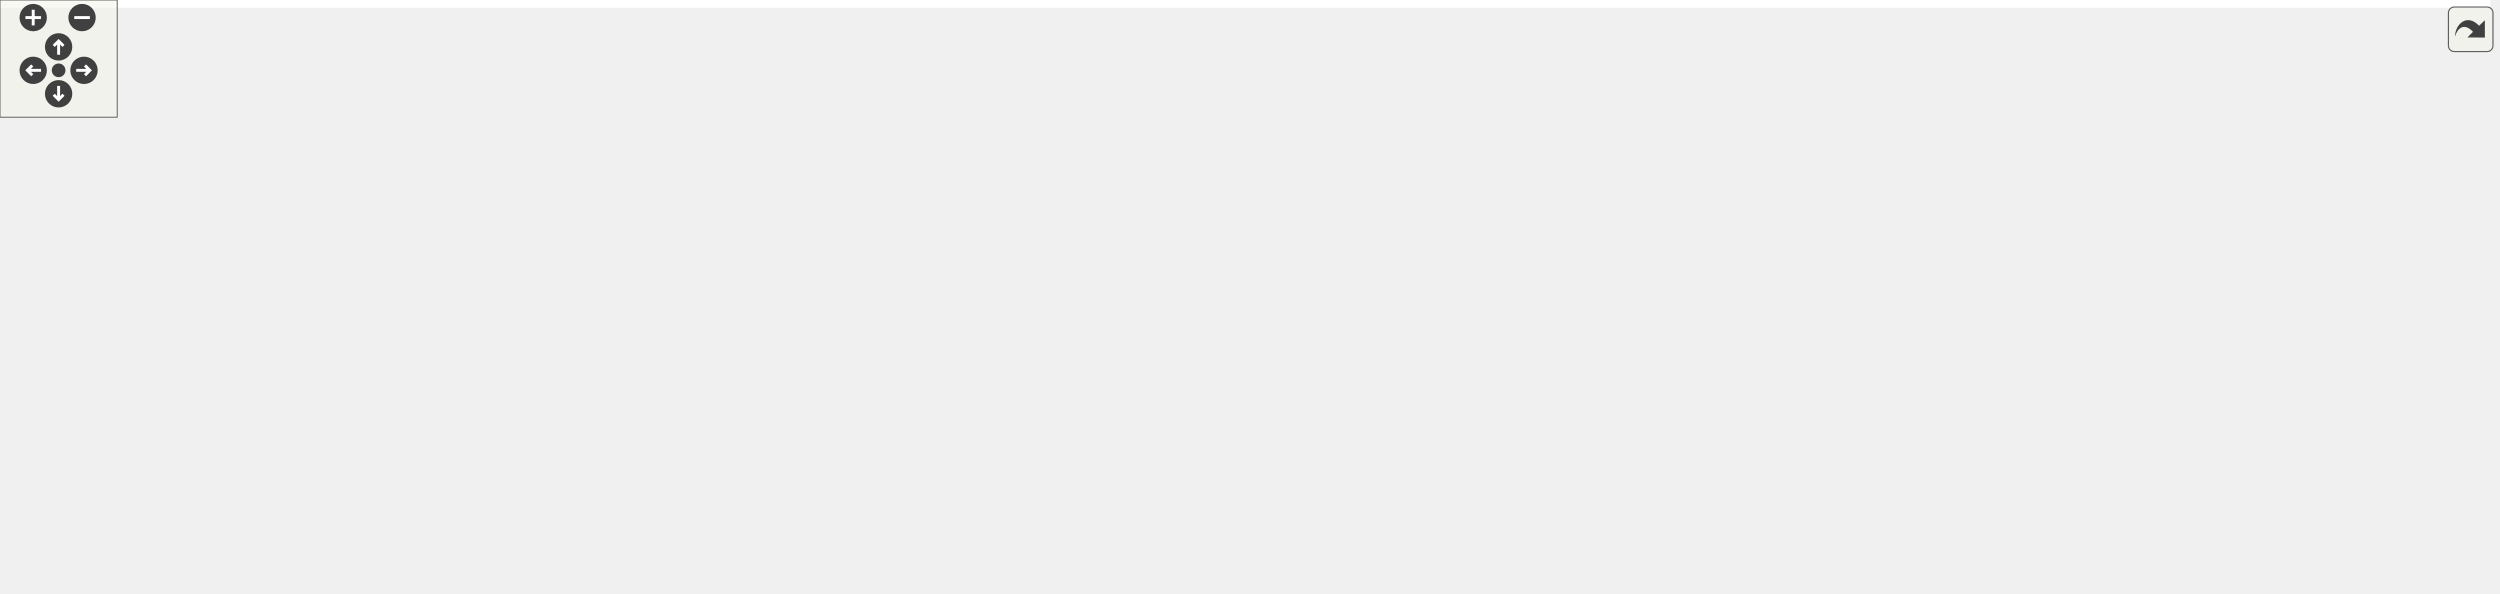
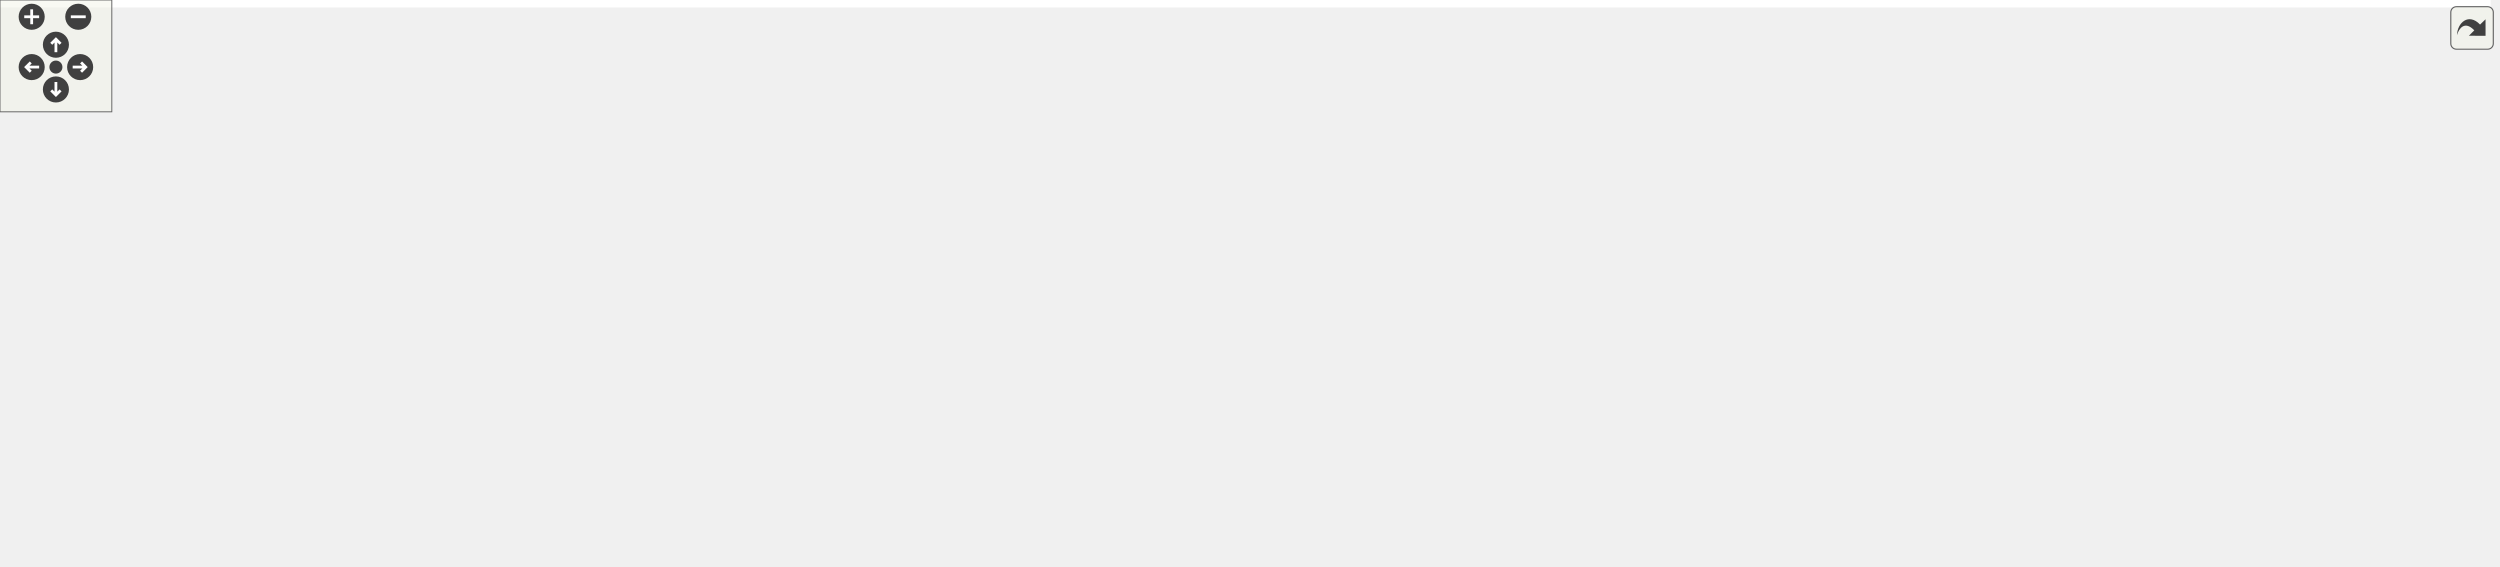
<svg xmlns="http://www.w3.org/2000/svg" xmlns:xlink="http://www.w3.org/1999/xlink" id="main" version="1.1" xml:space="preserve">
  <style type="text/css">
.edge:hover path { stroke: red; }
.edge:hover polygon { stroke: red; fill: red; }
</style>
  <defs>
    <circle id="rim" cx="0" cy="0" r="7" />
    <circle id="rim2" cx="0" cy="0" r="3.5" />
    <g id="zoomPlus">
      <use xlink:href="#rim" fill="#404040">
        <set attributeName="fill" to="#808080" begin="zoomplus.mouseover" end="zoomplus.mouseout" />
      </use>
      <path d="M-4,0h8M0,-4v8" fill="none" stroke="white" stroke-width="1.5" pointer-events="none" />
    </g>
    <g id="zoomMin">
      <use xlink:href="#rim" fill="#404040">
        <set attributeName="fill" to="#808080" begin="zoomminus.mouseover" end="zoomminus.mouseout" />
      </use>
      <path d="M-4,0h8" fill="none" stroke="white" stroke-width="1.5" pointer-events="none" />
    </g>
    <g id="dirArrow">
      <path fill="none" stroke="white" stroke-width="1.5" d="M0,-3.0v7 M-2.5,-0.5L0,-3.0L2.5,-0.5" />
    </g>
    <g id="resetDef">
      <use xlink:href="#rim2" fill="#404040">
        <set attributeName="fill" to="#808080" begin="reset.mouseover" end="reset.mouseout" />
      </use>
    </g>
  </defs>
  <svg id="graph" class="graph">
    <g id="viewport">
-       <polygon fill="#ffffff" stroke="transparent" points="-4,4 -4,-243 1274.665,-243 1274.665,4 -4,4" />
+       <polygon fill="#ffffff" stroke="transparent" points="-4,4 -4,-243 1336.502,-243 1336.502,4 -4,4" />
      <g id="node1" class="node">
        <g id="a_node1">
          <a xlink:title=" ">
-             <polygon fill="#bfbfbf" stroke="#000000" points="754.416,-220.5 754.416,-238.5 885.46,-238.5 885.46,-220.5 754.416,-220.5" />
-             <text text-anchor="middle" x="819.938" y="-226.5" font-family="Helvetica,sans-Serif" font-size="10.00" fill="#000000">src/main/shell_interface.C</text>
+             <polygon fill="#bfbfbf" stroke="#000000" points="773.416,-220.5 773.416,-238.5 904.46,-238.5 904.46,-220.5 773.416,-220.5" />
+             <text text-anchor="middle" x="838.938" y="-226.5" font-family="Helvetica,sans-Serif" font-size="10.00" fill="#000000">src/main/shell_interface.C</text>
          </a>
        </g>
      </g>
      <g id="node2" class="node">
        <g id="a_node2">
          <a xlink:href="Ioss__CodeTypes_8h.html" target="_top" xlink:title=" ">
            <polygon fill="#ffffff" stroke="#000000" points="154.522,-55.5 154.522,-73.5 253.354,-73.5 253.354,-55.5 154.522,-55.5" />
            <text text-anchor="middle" x="203.938" y="-61.5" font-family="Helvetica,sans-Serif" font-size="10.00" fill="#000000">Ioss_CodeTypes.h</text>
          </a>
        </g>
      </g>
      <g id="edge1" class="edge">
-         <path fill="none" stroke="#191970" d="M754.224,-223.416C603.609,-208.817 243.646,-169.963 207.938,-129 197.351,-116.855 197.383,-98.038 199.452,-83.857" />
+         <path fill="none" stroke="#191970" d="M773.187,-223.766C619.104,-209.671 244.885,-171.384 207.938,-129 197.351,-116.855 197.383,-98.038 199.452,-83.857" />
        <polygon fill="#191970" stroke="#191970" points="202.955,-84.172 201.384,-73.694 196.078,-82.865 202.955,-84.172" />
      </g>
      <g id="node4" class="node">
        <g id="a_node4">
          <a xlink:title=" ">
            <polygon fill="#ffffff" stroke="#bfbfbf" points="294.817,-.5 294.817,-18.5 343.059,-18.5 343.059,-.5 294.817,-.5" />
            <text text-anchor="middle" x="318.938" y="-6.5" font-family="Helvetica,sans-Serif" font-size="10.00" fill="#000000">cstddef</text>
          </a>
        </g>
      </g>
      <g id="edge38" class="edge">
-         <path fill="none" stroke="#191970" d="M754.342,-227.226C592.713,-221.334 184.174,-204.588 125.938,-184 57.105,-159.666 28.104,-142.892 3.938,-74 -20.771,-3.561 97.827,-55.153 284.724,-18.947" />
+         <path fill="none" stroke="#191970" d="M773.363,-227.35C608.579,-221.659 186,-205.175 125.938,-184 57.084,-159.726 28.104,-142.892 3.938,-74 -20.771,-3.561 97.827,-55.153 284.724,-18.947" />
        <polygon fill="#191970" stroke="#191970" points="285.418,-22.377 294.534,-16.977 284.041,-15.514 285.418,-22.377" />
      </g>
      <g id="node6" class="node">
        <g id="a_node6">
          <a xlink:title=" ">
            <polygon fill="#ffffff" stroke="#bfbfbf" points="579.711,-.5 579.711,-18.5 620.165,-18.5 620.165,-.5 579.711,-.5" />
            <text text-anchor="middle" x="599.938" y="-6.5" font-family="Helvetica,sans-Serif" font-size="10.00" fill="#000000">string</text>
          </a>
        </g>
      </g>
-       <g id="edge42" class="edge">
-         <path fill="none" stroke="#191970" d="M819.302,-220.33C817.365,-198.746 809.831,-143.998 781.938,-110 741.521,-60.737 670.297,-31.625 629.975,-18.298" />
-         <polygon fill="#191970" stroke="#191970" points="631.018,-14.957 620.427,-15.248 628.888,-21.625 631.018,-14.957" />
+       <g id="edge43" class="edge">
+         <path fill="none" stroke="#191970" d="M836.65,-220.303C830.86,-198.66 813.779,-143.793 781.938,-110 738.56,-63.963 669.284,-33.86 629.894,-19.449" />
+         <polygon fill="#191970" stroke="#191970" points="630.918,-16.099 620.324,-16.042 628.571,-22.693 630.918,-16.099" />
      </g>
      <g id="node7" class="node">
        <g id="a_node7">
          <a xlink:title=" ">
            <polygon fill="#ffffff" stroke="#bfbfbf" points="717.322,-.5 717.322,-18.5 760.554,-18.5 760.554,-.5 717.322,-.5" />
            <text text-anchor="middle" x="738.938" y="-6.5" font-family="Helvetica,sans-Serif" font-size="10.00" fill="#000000">vector</text>
          </a>
        </g>
      </g>
-       <g id="edge43" class="edge">
-         <path fill="none" stroke="#191970" d="M885.613,-225.216C933.166,-220.08 997.951,-208.794 1049.938,-184 1089.715,-165.029 1137.202,-148.6 1115.938,-110 1093.865,-69.932 1071.756,-71.102 1028.938,-55 982.057,-37.371 836.206,-19.99 771.001,-12.869" />
+       <g id="edge44" class="edge">
+         <path fill="none" stroke="#191970" d="M904.553,-226.4C1000.324,-219.011 1162.248,-194.065 1115.938,-110 1093.865,-69.932 1071.756,-71.102 1028.938,-55 982.057,-37.371 836.206,-19.99 771.001,-12.869" />
        <polygon fill="#191970" stroke="#191970" points="771.21,-9.371 760.891,-11.777 770.458,-16.331 771.21,-9.371" />
      </g>
      <g id="node10" class="node">
        <g id="a_node10">
          <a xlink:href="Ioss__FileInfo_8h.html" target="_top" xlink:title=" ">
            <polygon fill="#ffffff" stroke="#000000" points="57.421,-110.5 57.421,-128.5 138.455,-128.5 138.455,-110.5 57.421,-110.5" />
            <text text-anchor="middle" x="97.938" y="-116.5" font-family="Helvetica,sans-Serif" font-size="10.00" fill="#000000">Ioss_FileInfo.h</text>
          </a>
        </g>
      </g>
      <g id="edge9" class="edge">
-         <path fill="none" stroke="#191970" d="M754.233,-227.902C596.528,-223.659 205.712,-210.57 152.938,-184 132.883,-173.903 117.196,-152.929 107.795,-137.631" />
-         <polygon fill="#191970" stroke="#191970" points="110.585,-135.466 102.542,-128.569 104.529,-138.976 110.585,-135.466" />
+         <path fill="none" stroke="#191970" d="M773.146,-228.035C612.137,-224.039 207.435,-211.373 152.938,-184 132.873,-173.922 117.189,-152.945 107.79,-137.641" />
+         <polygon fill="#191970" stroke="#191970" points="110.58,-135.474 102.539,-128.575 104.523,-138.982 110.58,-135.474" />
      </g>
      <g id="node13" class="node">
        <g id="a_node13">
          <a xlink:href="Ioss__GetLongOpt_8h.html" target="_top" xlink:title=" ">
            <polygon fill="#ffffff" stroke="#000000" points="866.576,-110.5 866.576,-128.5 969.3,-128.5 969.3,-110.5 866.576,-110.5" />
            <text text-anchor="middle" x="917.938" y="-116.5" font-family="Helvetica,sans-Serif" font-size="10.00" fill="#000000">Ioss_GetLongOpt.h</text>
          </a>
        </g>
      </g>
      <g id="edge14" class="edge">
-         <path fill="none" stroke="#191970" d="M827.958,-220.498C844.396,-202.047 882.13,-159.692 903.137,-136.113" />
-         <polygon fill="#191970" stroke="#191970" points="905.769,-138.421 909.807,-128.626 900.542,-133.764 905.769,-138.421" />
+         <path fill="none" stroke="#191970" d="M845.403,-220.498C858.481,-202.288 888.279,-160.798 905.334,-137.05" />
+         <polygon fill="#191970" stroke="#191970" points="908.393,-138.79 911.384,-128.626 902.708,-134.707 908.393,-138.79" />
      </g>
      <g id="node14" class="node">
        <g id="a_node14">
          <a xlink:title=" ">
            <polygon fill="#ffffff" stroke="#bfbfbf" points="811.766,-55.5 811.766,-73.5 866.11,-73.5 866.11,-55.5 811.766,-55.5" />
            <text text-anchor="middle" x="838.938" y="-61.5" font-family="Helvetica,sans-Serif" font-size="10.00" fill="#000000">iostream</text>
          </a>
        </g>
      </g>
-       <g id="edge41" class="edge">
-         <path fill="none" stroke="#191970" d="M821.014,-220.156C824.032,-193.95 832.621,-119.356 836.715,-83.802" />
-         <polygon fill="#191970" stroke="#191970" points="840.207,-84.076 837.874,-73.741 833.253,-83.275 840.207,-84.076" />
+       <g id="edge42" class="edge">
+         <path fill="none" stroke="#191970" d="M838.938,-220.156C838.938,-193.95 838.938,-119.356 838.938,-83.802" />
+         <polygon fill="#191970" stroke="#191970" points="842.438,-83.741 838.938,-73.741 835.438,-83.741 842.438,-83.741" />
      </g>
      <g id="node15" class="node">
        <g id="a_node15">
          <a xlink:href="Ioss__Utils_8h.html" target="_top" xlink:title=" ">
            <polygon fill="#ffffff" stroke="#000000" points="490.096,-165.5 490.096,-183.5 557.78,-183.5 557.78,-165.5 490.096,-165.5" />
            <text text-anchor="middle" x="523.938" y="-171.5" font-family="Helvetica,sans-Serif" font-size="10.00" fill="#000000">Ioss_Utils.h</text>
          </a>
        </g>
      </g>
      <g id="edge16" class="edge">
-         <path fill="none" stroke="#191970" d="M771.391,-220.48C714.997,-210.001 622.747,-192.86 568.233,-182.731" />
-         <polygon fill="#191970" stroke="#191970" points="568.654,-179.249 558.183,-180.863 567.376,-186.131 568.654,-179.249" />
+         <path fill="none" stroke="#191970" d="M787.275,-220.48C726.188,-209.814 625.567,-192.245 568.005,-182.194" />
+         <polygon fill="#191970" stroke="#191970" points="568.573,-178.74 558.12,-180.468 567.369,-185.636 568.573,-178.74" />
      </g>
      <g id="node19" class="node">
        <g id="a_node19">
          <a xlink:title=" ">
            <polygon fill="#ffffff" stroke="#bfbfbf" points="728.766,-110.5 728.766,-128.5 773.11,-128.5 773.11,-110.5 728.766,-110.5" />
            <text text-anchor="middle" x="750.938" y="-116.5" font-family="Helvetica,sans-Serif" font-size="10.00" fill="#000000">cstdlib</text>
          </a>
        </g>
      </g>
      <g id="edge39" class="edge">
-         <path fill="none" stroke="#191970" d="M812.78,-220.315C805.861,-211.281 795.236,-196.995 786.938,-184 777.258,-168.841 767.38,-150.933 760.425,-137.837" />
-         <polygon fill="#191970" stroke="#191970" points="763.474,-136.116 755.729,-128.887 757.276,-139.368 763.474,-136.116" />
+         <path fill="none" stroke="#191970" d="M826.287,-220.425C815.018,-211.907 798.562,-198.358 786.938,-184 775.493,-169.862 765.679,-151.589 759.202,-138.104" />
+         <polygon fill="#191970" stroke="#191970" points="762.305,-136.477 754.928,-128.873 755.953,-139.418 762.305,-136.477" />
      </g>
      <g id="node21" class="node">
        <g id="a_node21">
          <a xlink:href="shell__interface_8h.html" target="_top" xlink:title=" ">
            <polygon fill="#ffffff" stroke="#000000" points="952.527,-165.5 952.527,-183.5 1041.349,-183.5 1041.349,-165.5 952.527,-165.5" />
            <text text-anchor="middle" x="996.938" y="-171.5" font-family="Helvetica,sans-Serif" font-size="10.00" fill="#000000">shell_interface.h</text>
          </a>
        </g>
      </g>
      <g id="edge32" class="edge">
-         <path fill="none" stroke="#191970" d="M849.166,-220.418C878.976,-211.155 925.39,-196.732 958.236,-186.526" />
-         <polygon fill="#191970" stroke="#191970" points="959.45,-189.814 967.961,-183.504 957.373,-183.129 959.45,-189.814" />
+         <path fill="none" stroke="#191970" d="M865.029,-220.418C891.294,-211.275 932.001,-197.105 961.247,-186.924" />
+         <polygon fill="#191970" stroke="#191970" points="962.778,-190.097 971.071,-183.504 960.476,-183.486 962.778,-190.097" />
      </g>
      <g id="node23" class="node">
        <g id="a_node23">
          <a xlink:title=" ">
-             <polygon fill="#ffffff" stroke="#bfbfbf" points="1162.487,-165.5 1162.487,-183.5 1207.389,-183.5 1207.389,-165.5 1162.487,-165.5" />
-             <text text-anchor="middle" x="1184.938" y="-171.5" font-family="Helvetica,sans-Serif" font-size="10.00" fill="#000000">cctype</text>
+             <polygon fill="#ffffff" stroke="#bfbfbf" points="1129.487,-165.5 1129.487,-183.5 1174.389,-183.5 1174.389,-165.5 1129.487,-165.5" />
+             <text text-anchor="middle" x="1151.938" y="-171.5" font-family="Helvetica,sans-Serif" font-size="10.00" fill="#000000">cctype</text>
          </a>
        </g>
      </g>
      <g id="edge37" class="edge">
-         <path fill="none" stroke="#191970" d="M885.56,-222.784C952.245,-215.407 1058.335,-202.151 1148.938,-184 1150.015,-183.784 1151.109,-183.555 1152.21,-183.315" />
-         <polygon fill="#191970" stroke="#191970" points="1153.261,-186.663 1162.182,-180.948 1151.644,-179.853 1153.261,-186.663" />
+         <path fill="none" stroke="#191970" d="M904.469,-220.532C960.807,-212.395 1044.091,-199.344 1115.938,-184 1117.013,-183.77 1118.103,-183.53 1119.203,-183.28" />
+         <polygon fill="#191970" stroke="#191970" points="1120.272,-186.622 1129.163,-180.86 1118.62,-179.82 1120.272,-186.622" />
      </g>
      <g id="node24" class="node">
        <g id="a_node24">
          <a xlink:title=" ">
-             <polygon fill="#ffffff" stroke="#bfbfbf" points="1225.211,-165.5 1225.211,-183.5 1270.665,-183.5 1270.665,-165.5 1225.211,-165.5" />
-             <text text-anchor="middle" x="1247.938" y="-171.5" font-family="Helvetica,sans-Serif" font-size="10.00" fill="#000000">cstring</text>
+             <polygon fill="#ffffff" stroke="#bfbfbf" points="1192.211,-165.5 1192.211,-183.5 1237.665,-183.5 1237.665,-165.5 1192.211,-165.5" />
+             <text text-anchor="middle" x="1214.938" y="-171.5" font-family="Helvetica,sans-Serif" font-size="10.00" fill="#000000">cstring</text>
          </a>
        </g>
      </g>
      <g id="edge40" class="edge">
-         <path fill="none" stroke="#191970" d="M885.656,-225.467C962.588,-219.96 1093.863,-208.121 1215.156,-183.835" />
-         <polygon fill="#191970" stroke="#191970" points="1215.886,-187.258 1224.987,-181.834 1214.49,-180.399 1215.886,-187.258" />
+         <path fill="none" stroke="#191970" d="M904.768,-223.893C972.218,-217.451 1080.188,-205.207 1182.132,-183.879" />
+         <polygon fill="#191970" stroke="#191970" points="1182.923,-187.289 1191.977,-181.786 1181.468,-180.442 1182.923,-187.289" />
+       </g>
+       <g id="node25" class="node">
+         <g id="a_node25">
+           <a xlink:title=" ">
+             <polygon fill="#ffffff" stroke="#bfbfbf" points="1255.374,-165.5 1255.374,-183.5 1332.502,-183.5 1332.502,-165.5 1255.374,-165.5" />
+             <text text-anchor="middle" x="1293.938" y="-171.5" font-family="Helvetica,sans-Serif" font-size="10.00" fill="#000000">fmt/ostream.h</text>
+           </a>
+         </g>
+       </g>
+       <g id="edge41" class="edge">
+         <path fill="none" stroke="#191970" d="M904.539,-223.984C983.219,-216.965 1119.292,-203.549 1245.064,-184.186" />
+         <polygon fill="#191970" stroke="#191970" points="1245.915,-187.596 1255.258,-182.6 1244.839,-180.679 1245.915,-187.596" />
      </g>
      <g id="node3" class="node">
        <g id="a_node3">
          <a xlink:title=" ">
            <polygon fill="#ffffff" stroke="#bfbfbf" points="33.546,-.5 33.546,-18.5 72.33,-18.5 72.33,-.5 33.546,-.5" />
            <text text-anchor="middle" x="52.938" y="-6.5" font-family="Helvetica,sans-Serif" font-size="10.00" fill="#000000">array</text>
          </a>
        </g>
      </g>
      <g id="edge2" class="edge">
        <path fill="none" stroke="#191970" d="M179.003,-55.418C152.444,-45.744 110.435,-30.443 82.296,-20.193" />
        <polygon fill="#191970" stroke="#191970" points="83.205,-16.799 72.611,-16.666 80.809,-23.377 83.205,-16.799" />
      </g>
      <g id="edge3" class="edge">
        <path fill="none" stroke="#191970" d="M222.928,-55.418C241.406,-46.581 269.703,-33.047 290.796,-22.959" />
        <polygon fill="#191970" stroke="#191970" points="292.409,-26.068 299.92,-18.596 289.388,-19.753 292.409,-26.068" />
      </g>
      <g id="node5" class="node">
        <g id="a_node5">
          <a xlink:title=" ">
-             <polygon fill="#ffffff" stroke="#bfbfbf" points="366.487,-.5 366.487,-18.5 411.389,-18.5 411.389,-.5 366.487,-.5" />
-             <text text-anchor="middle" x="388.938" y="-6.5" font-family="Helvetica,sans-Serif" font-size="10.00" fill="#000000">cstdint</text>
+             <polygon fill="#ffffff" stroke="#bfbfbf" points="367.487,-.5 367.487,-18.5 412.389,-18.5 412.389,-.5 367.487,-.5" />
+             <text text-anchor="middle" x="389.938" y="-6.5" font-family="Helvetica,sans-Serif" font-size="10.00" fill="#000000">cstdint</text>
          </a>
        </g>
      </g>
      <g id="edge4" class="edge">
-         <path fill="none" stroke="#191970" d="M234.487,-55.418C268.062,-45.436 321.791,-29.463 356.209,-19.23" />
-         <polygon fill="#191970" stroke="#191970" points="357.639,-22.456 366.227,-16.252 355.644,-15.747 357.639,-22.456" />
+         <path fill="none" stroke="#191970" d="M234.652,-55.418C268.648,-45.365 323.195,-29.236 357.766,-19.013" />
+         <polygon fill="#191970" stroke="#191970" points="358.783,-22.362 367.38,-16.17 356.798,-15.65 358.783,-22.362" />
      </g>
      <g id="edge5" class="edge">
        <path fill="none" stroke="#191970" d="M253.451,-56.968C258.01,-56.294 262.558,-55.629 266.938,-55 378.401,-38.982 511.055,-21.257 569.604,-13.501" />
        <polygon fill="#191970" stroke="#191970" points="570.198,-16.953 579.653,-12.172 569.28,-10.014 570.198,-16.953" />
      </g>
      <g id="edge6" class="edge">
        <path fill="none" stroke="#191970" d="M253.789,-59.375C362.346,-48.215 617.56,-21.978 707.163,-12.767" />
        <polygon fill="#191970" stroke="#191970" points="707.659,-16.234 717.248,-11.73 706.943,-9.271 707.659,-16.234" />
      </g>
      <g id="node8" class="node">
        <g id="a_node8">
          <a xlink:title=" ">
            <polygon fill="#ffffff" stroke="#bfbfbf" points="90.189,-.5 90.189,-18.5 205.686,-18.5 205.686,-.5 90.189,-.5" />
            <text text-anchor="middle" x="147.938" y="-6.5" font-family="Helvetica,sans-Serif" font-size="10.00" fill="#000000">SEACASIoss_config.h</text>
          </a>
        </g>
      </g>
      <g id="edge7" class="edge">
        <path fill="none" stroke="#191970" d="M194.691,-55.418C186.553,-47.425 174.503,-35.59 164.675,-25.938" />
        <polygon fill="#191970" stroke="#191970" points="166.973,-23.29 157.386,-18.779 162.068,-28.284 166.973,-23.29" />
      </g>
      <g id="node9" class="node">
        <g id="a_node9">
          <a xlink:title=" ">
            <polygon fill="#ffffff" stroke="#bfbfbf" points="223.32,-.5 223.32,-18.5 276.556,-18.5 276.556,-.5 223.32,-.5" />
            <text text-anchor="middle" x="249.938" y="-6.5" font-family="Helvetica,sans-Serif" font-size="10.00" fill="#000000">complex</text>
          </a>
        </g>
      </g>
      <g id="edge8" class="edge">
        <path fill="none" stroke="#191970" d="M211.534,-55.418C218.087,-47.583 227.726,-36.057 235.708,-26.514" />
        <polygon fill="#191970" stroke="#191970" points="238.446,-28.696 242.177,-18.779 233.077,-24.205 238.446,-28.696" />
      </g>
      <g id="edge10" class="edge">
        <path fill="none" stroke="#191970" d="M115.442,-110.418C132.32,-101.66 158.087,-88.291 177.472,-78.233" />
        <polygon fill="#191970" stroke="#191970" points="179.144,-81.308 186.408,-73.596 175.92,-75.095 179.144,-81.308" />
      </g>
      <g id="edge12" class="edge">
        <path fill="none" stroke="#191970" d="M138.594,-110.591C236.512,-89.135 483.683,-34.974 569.794,-16.105" />
        <polygon fill="#191970" stroke="#191970" points="570.687,-19.493 579.706,-13.933 569.189,-12.655 570.687,-19.493" />
      </g>
      <g id="node11" class="node">
        <g id="a_node11">
          <a xlink:title=" ">
            <polygon fill="#ffffff" stroke="#bfbfbf" points="12.992,-55.5 12.992,-73.5 52.884,-73.5 52.884,-55.5 12.992,-55.5" />
            <text text-anchor="middle" x="32.938" y="-61.5" font-family="Helvetica,sans-Serif" font-size="10.00" fill="#000000">ctime</text>
          </a>
        </g>
      </g>
      <g id="edge11" class="edge">
        <path fill="none" stroke="#191970" d="M87.205,-110.418C77.571,-102.267 63.216,-90.12 51.69,-80.367" />
        <polygon fill="#191970" stroke="#191970" points="53.799,-77.567 43.905,-73.779 49.278,-82.911 53.799,-77.567" />
      </g>
      <g id="node12" class="node">
        <g id="a_node12">
          <a xlink:title=" ">
            <polygon fill="#ffffff" stroke="#bfbfbf" points="70.928,-55.5 70.928,-73.5 136.948,-73.5 136.948,-55.5 70.928,-55.5" />
            <text text-anchor="middle" x="103.938" y="-61.5" font-family="Helvetica,sans-Serif" font-size="10.00" fill="#000000">sys/types.h</text>
          </a>
        </g>
      </g>
      <g id="edge13" class="edge">
        <path fill="none" stroke="#191970" d="M98.929,-110.418C99.714,-103.216 100.84,-92.896 101.826,-83.863" />
        <polygon fill="#191970" stroke="#191970" points="105.32,-84.1 102.926,-73.779 98.362,-83.341 105.32,-84.1" />
      </g>
      <g id="edge15" class="edge">
        <path fill="none" stroke="#191970" d="M904.893,-110.418C892.771,-101.979 874.498,-89.257 860.257,-79.343" />
        <polygon fill="#191970" stroke="#191970" points="862.209,-76.437 852.003,-73.596 858.21,-82.182 862.209,-76.437" />
      </g>
      <g id="edge17" class="edge">
        <path fill="none" stroke="#191970" d="M490.014,-173.764C420.122,-171.562 263.328,-162.878 223.938,-129 210.905,-117.791 206.241,-98.263 204.634,-83.622" />
        <polygon fill="#191970" stroke="#191970" points="208.121,-83.321 203.913,-73.598 201.139,-83.823 208.121,-83.321" />
      </g>
      <g id="edge25" class="edge">
        <path fill="none" stroke="#191970" d="M489.826,-168.519C448.542,-160.661 382.267,-145.866 363.938,-129 335.091,-102.456 324.625,-55.565 320.911,-29.101" />
        <polygon fill="#191970" stroke="#191970" points="324.344,-28.334 319.668,-18.827 317.394,-29.175 324.344,-28.334" />
      </g>
      <g id="edge26" class="edge">
-         <path fill="none" stroke="#191970" d="M489.996,-168.832C450.683,-161.495 389.555,-147.432 375.938,-129 353.923,-99.2 368.696,-53.258 379.819,-27.897" />
-         <polygon fill="#191970" stroke="#191970" points="383.061,-29.226 384.103,-18.682 376.714,-26.275 383.061,-29.226" />
+         <path fill="none" stroke="#191970" d="M489.996,-168.832C450.683,-161.495 389.555,-147.432 375.938,-129 353.902,-99.172 369.164,-53.241 380.589,-27.889" />
+         <polygon fill="#191970" stroke="#191970" points="383.837,-29.21 384.985,-18.678 377.519,-26.195 383.837,-29.21" />
      </g>
      <g id="edge30" class="edge">
        <path fill="none" stroke="#191970" d="M556.59,-165.379C574.544,-158.511 595.283,-147.099 605.938,-129 624.391,-97.658 614.795,-53.288 606.887,-28.373" />
        <polygon fill="#191970" stroke="#191970" points="610.126,-27.028 603.583,-18.695 603.502,-29.29 610.126,-27.028" />
      </g>
      <g id="edge31" class="edge">
        <path fill="none" stroke="#191970" d="M550.869,-165.427C571.877,-157.622 601.206,-145.085 623.938,-129 666.409,-98.949 706.219,-51.784 725.965,-26.636" />
        <polygon fill="#191970" stroke="#191970" points="728.735,-28.776 732.084,-18.724 723.197,-24.493 728.735,-28.776" />
      </g>
      <g id="edge28" class="edge">
        <path fill="none" stroke="#191970" d="M558.071,-165.686C589.348,-157.296 636.756,-143.784 676.938,-129 696.547,-121.785 700.618,-117.956 719.938,-110 748.213,-98.356 780.654,-86.019 804.516,-77.133" />
        <polygon fill="#191970" stroke="#191970" points="806.021,-80.308 814.179,-73.548 803.587,-73.745 806.021,-80.308" />
      </g>
      <g id="node16" class="node">
        <g id="a_node16">
          <a xlink:href="Ioss__Field_8h.html" target="_top" xlink:title=" ">
            <polygon fill="#ffffff" stroke="#000000" points="526.98,-110.5 526.98,-128.5 596.896,-128.5 596.896,-110.5 526.98,-110.5" />
            <text text-anchor="middle" x="561.938" y="-116.5" font-family="Helvetica,sans-Serif" font-size="10.00" fill="#000000">Ioss_Field.h</text>
          </a>
        </g>
      </g>
      <g id="edge18" class="edge">
        <path fill="none" stroke="#191970" d="M530.213,-165.418C535.517,-157.742 543.269,-146.522 549.782,-137.095" />
        <polygon fill="#191970" stroke="#191970" points="552.722,-138.996 555.527,-128.78 546.963,-135.017 552.722,-138.996" />
      </g>
      <g id="node17" class="node">
        <g id="a_node17">
          <a xlink:title=" ">
            <polygon fill="#ffffff" stroke="#bfbfbf" points="385.374,-110.5 385.374,-128.5 442.502,-128.5 442.502,-110.5 385.374,-110.5" />
            <text text-anchor="middle" x="413.938" y="-116.5" font-family="Helvetica,sans-Serif" font-size="10.00" fill="#000000">algorithm</text>
          </a>
        </g>
      </g>
      <g id="edge23" class="edge">
        <path fill="none" stroke="#191970" d="M505.774,-165.418C488.179,-156.62 461.276,-143.169 441.129,-133.096" />
        <polygon fill="#191970" stroke="#191970" points="442.639,-129.937 432.129,-128.596 439.508,-136.198 442.639,-129.937" />
      </g>
      <g id="node18" class="node">
        <g id="a_node18">
          <a xlink:title=" ">
            <polygon fill="#ffffff" stroke="#bfbfbf" points="460.822,-110.5 460.822,-128.5 509.054,-128.5 509.054,-110.5 460.822,-110.5" />
            <text text-anchor="middle" x="484.938" y="-116.5" font-family="Helvetica,sans-Serif" font-size="10.00" fill="#000000">cassert</text>
          </a>
        </g>
      </g>
      <g id="edge24" class="edge">
        <path fill="none" stroke="#191970" d="M517.498,-165.418C512.055,-157.742 504.099,-146.522 497.414,-137.095" />
        <polygon fill="#191970" stroke="#191970" points="500.157,-134.912 491.518,-128.78 494.447,-138.961 500.157,-134.912" />
      </g>
      <g id="edge27" class="edge">
        <path fill="none" stroke="#191970" d="M557.81,-166.691C596.038,-157.818 660.055,-142.776 714.938,-129 716.172,-128.69 717.43,-128.372 718.699,-128.048" />
        <polygon fill="#191970" stroke="#191970" points="719.688,-131.408 728.491,-125.513 717.933,-124.631 719.688,-131.408" />
      </g>
      <g id="node20" class="node">
        <g id="a_node20">
          <a xlink:title=" ">
            <polygon fill="#ffffff" stroke="#bfbfbf" points="232.537,-110.5 232.537,-128.5 291.339,-128.5 291.339,-110.5 232.537,-110.5" />
            <text text-anchor="middle" x="261.938" y="-116.5" font-family="Helvetica,sans-Serif" font-size="10.00" fill="#000000">stdexcept</text>
          </a>
        </g>
      </g>
      <g id="edge29" class="edge">
        <path fill="none" stroke="#191970" d="M489.77,-167.54C446.657,-158.726 370.247,-142.998 304.938,-129 303.854,-128.768 302.755,-128.531 301.646,-128.292" />
        <polygon fill="#191970" stroke="#191970" points="302.051,-124.798 291.535,-126.09 300.562,-131.638 302.051,-124.798" />
      </g>
      <g id="edge19" class="edge">
        <path fill="none" stroke="#191970" d="M526.917,-111.712C523.885,-111.106 520.861,-110.527 517.938,-110 429.87,-94.131 327.126,-80.08 263.799,-71.929" />
        <polygon fill="#191970" stroke="#191970" points="263.962,-68.422 253.598,-70.624 263.073,-75.365 263.962,-68.422" />
      </g>
      <g id="edge20" class="edge">
        <path fill="none" stroke="#191970" d="M542.052,-110.498C499.333,-91.16 398.616,-45.568 348.43,-22.85" />
        <polygon fill="#191970" stroke="#191970" points="349.652,-19.562 339.099,-18.626 346.765,-25.939 349.652,-19.562" />
      </g>
      <g id="edge21" class="edge">
        <path fill="none" stroke="#191970" d="M565.048,-110.498C571.227,-92.611 585.167,-52.259 593.434,-28.327" />
        <polygon fill="#191970" stroke="#191970" points="596.828,-29.221 596.785,-18.626 590.212,-26.935 596.828,-29.221" />
      </g>
      <g id="edge22" class="edge">
        <path fill="none" stroke="#191970" d="M576.423,-110.498C607.02,-91.483 678.467,-47.081 715.598,-24.005" />
        <polygon fill="#191970" stroke="#191970" points="717.607,-26.877 724.253,-18.626 713.912,-20.932 717.607,-26.877" />
      </g>
      <g id="edge35" class="edge">
        <path fill="none" stroke="#191970" d="M996.417,-165.129C995.209,-151.562 991.206,-126.294 977.938,-110 945.169,-69.759 924.08,-71.68 874.938,-55 789.375,-25.959 682.332,-15.076 630.66,-11.313" />
        <polygon fill="#191970" stroke="#191970" points="630.718,-7.808 620.502,-10.614 630.238,-14.792 630.718,-7.808" />
      </g>
      <g id="edge36" class="edge">
        <path fill="none" stroke="#191970" d="M1002.013,-165.416C1013.48,-143.542 1038.337,-87.363 1010.938,-55 995.521,-36.79 839.198,-19.352 770.751,-12.524" />
        <polygon fill="#191970" stroke="#191970" points="770.85,-9.017 760.555,-11.521 770.165,-15.983 770.85,-9.017" />
      </g>
      <g id="edge33" class="edge">
        <path fill="none" stroke="#191970" d="M983.893,-165.418C971.771,-156.979 953.498,-144.257 939.257,-134.343" />
        <polygon fill="#191970" stroke="#191970" points="941.209,-131.437 931.003,-128.596 937.21,-137.182 941.209,-131.437" />
      </g>
      <g id="node22" class="node">
        <g id="a_node22">
          <a xlink:title=" ">
            <polygon fill="#ffffff" stroke="#bfbfbf" points="1062.766,-110.5 1062.766,-128.5 1107.11,-128.5 1107.11,-110.5 1062.766,-110.5" />
            <text text-anchor="middle" x="1084.938" y="-116.5" font-family="Helvetica,sans-Serif" font-size="10.00" fill="#000000">iosfwd</text>
          </a>
        </g>
      </g>
      <g id="edge34" class="edge">
        <path fill="none" stroke="#191970" d="M1011.469,-165.418C1025.099,-156.899 1045.711,-144.017 1061.638,-134.063" />
        <polygon fill="#191970" stroke="#191970" points="1063.76,-136.864 1070.385,-128.596 1060.05,-130.928 1063.76,-136.864" />
      </g>
    </g>
  </svg>
  <g id="navigator" transform="translate(0 0)" fill="#404254">
    <rect fill="#f2f5e9" fill-opacity="0.5" stroke="#606060" stroke-width=".5" x="0" y="0" width="60" height="60" />
    <use id="zoomplus" xlink:href="#zoomPlus" x="17" y="9" />
    <use id="zoomminus" xlink:href="#zoomMin" x="42" y="9" />
    <use id="reset" xlink:href="#resetDef" x="30" y="36" />
    <g id="arrowUp" xlink:href="#dirArrow" transform="translate(30 24)">
      <use xlink:href="#rim" fill="#404040">
        <set attributeName="fill" to="#808080" begin="arrowUp.mouseover" end="arrowUp.mouseout" />
      </use>
      <path fill="none" stroke="white" stroke-width="1.5" d="M0,-3.0v7 M-2.5,-0.5L0,-3.0L2.5,-0.5" />
    </g>
    <g id="arrowRight" xlink:href="#dirArrow" transform="rotate(90) translate(36 -43)">
      <use xlink:href="#rim" fill="#404040">
        <set attributeName="fill" to="#808080" begin="arrowRight.mouseover" end="arrowRight.mouseout" />
      </use>
      <path fill="none" stroke="white" stroke-width="1.5" d="M0,-3.0v7 M-2.5,-0.5L0,-3.0L2.5,-0.5" />
    </g>
    <g id="arrowDown" xlink:href="#dirArrow" transform="rotate(180) translate(-30 -48)">
      <use xlink:href="#rim" fill="#404040">
        <set attributeName="fill" to="#808080" begin="arrowDown.mouseover" end="arrowDown.mouseout" />
      </use>
      <path fill="none" stroke="white" stroke-width="1.5" d="M0,-3.0v7 M-2.5,-0.5L0,-3.0L2.5,-0.5" />
    </g>
    <g id="arrowLeft" xlink:href="#dirArrow" transform="rotate(270) translate(-36 17)">
      <use xlink:href="#rim" fill="#404040">
        <set attributeName="fill" to="#808080" begin="arrowLeft.mouseover" end="arrowLeft.mouseout" />
      </use>
      <path fill="none" stroke="white" stroke-width="1.5" d="M0,-3.0v7 M-2.5,-0.5L0,-3.0L2.5,-0.5" />
    </g>
  </g>
  <svg viewBox="0 0 15 15" width="100%" height="30px" preserveAspectRatio="xMaxYMin meet">
    <g id="arrow_out" transform="scale(0.3 0.3)">
      <a xlink:href="shell__interface_8C__incl_org.svg" target="_base">
        <rect id="button" ry="5" rx="5" y="6" x="6" height="38" width="38" fill="#f2f5e9" fill-opacity="0.5" stroke="#606060" stroke-width="1.0" />
        <path id="arrow" d="M 11.5,31.437 C 11.94,20.098 22.043,11.323 32.159,21.979 L 37.069,17.246 C 37.069,17.246 37.088,32 37.088,32 L 22.16,31.978 C 22.16,31.978 26.998,27.14 26.998,27.14 C 18.529,18.264 13.292,25.23 11.5,31.437 z" style="fill:#404040;" />
      </a>
    </g>
  </svg>
</svg>
